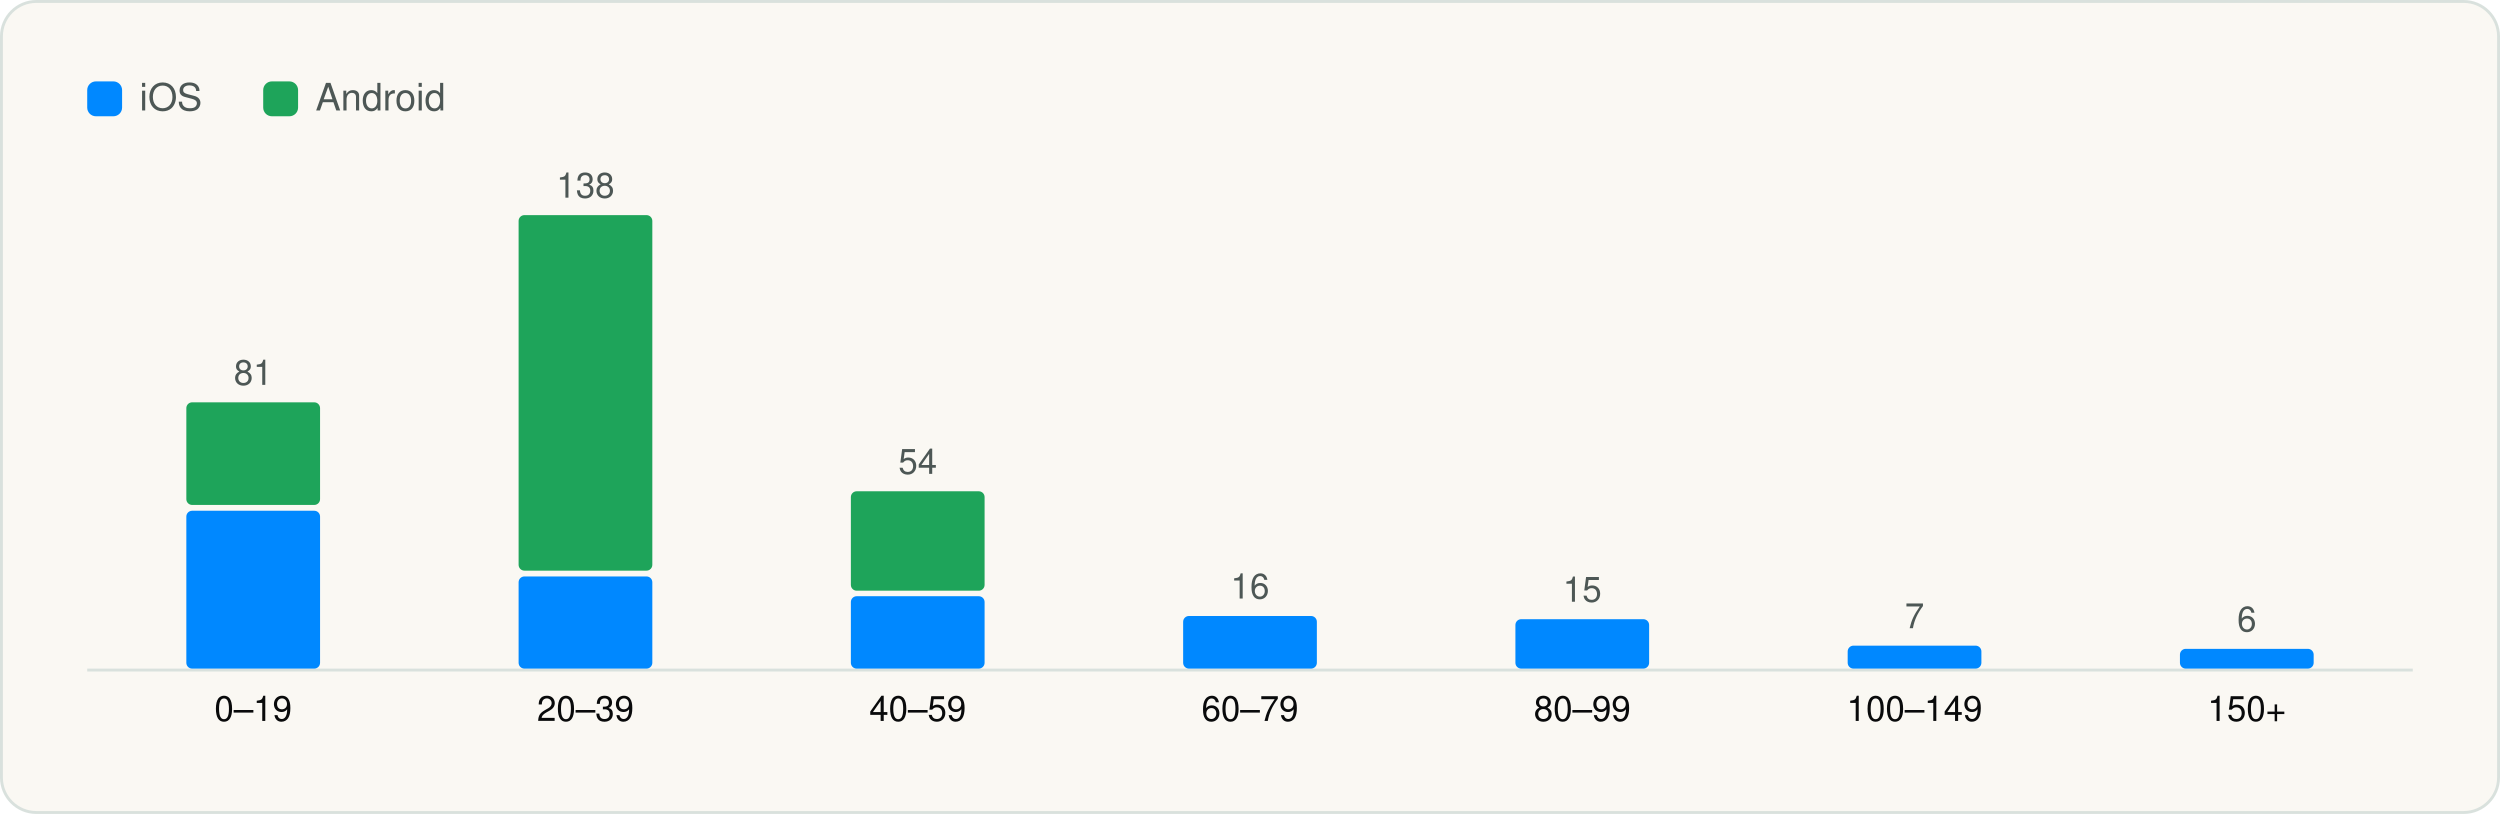
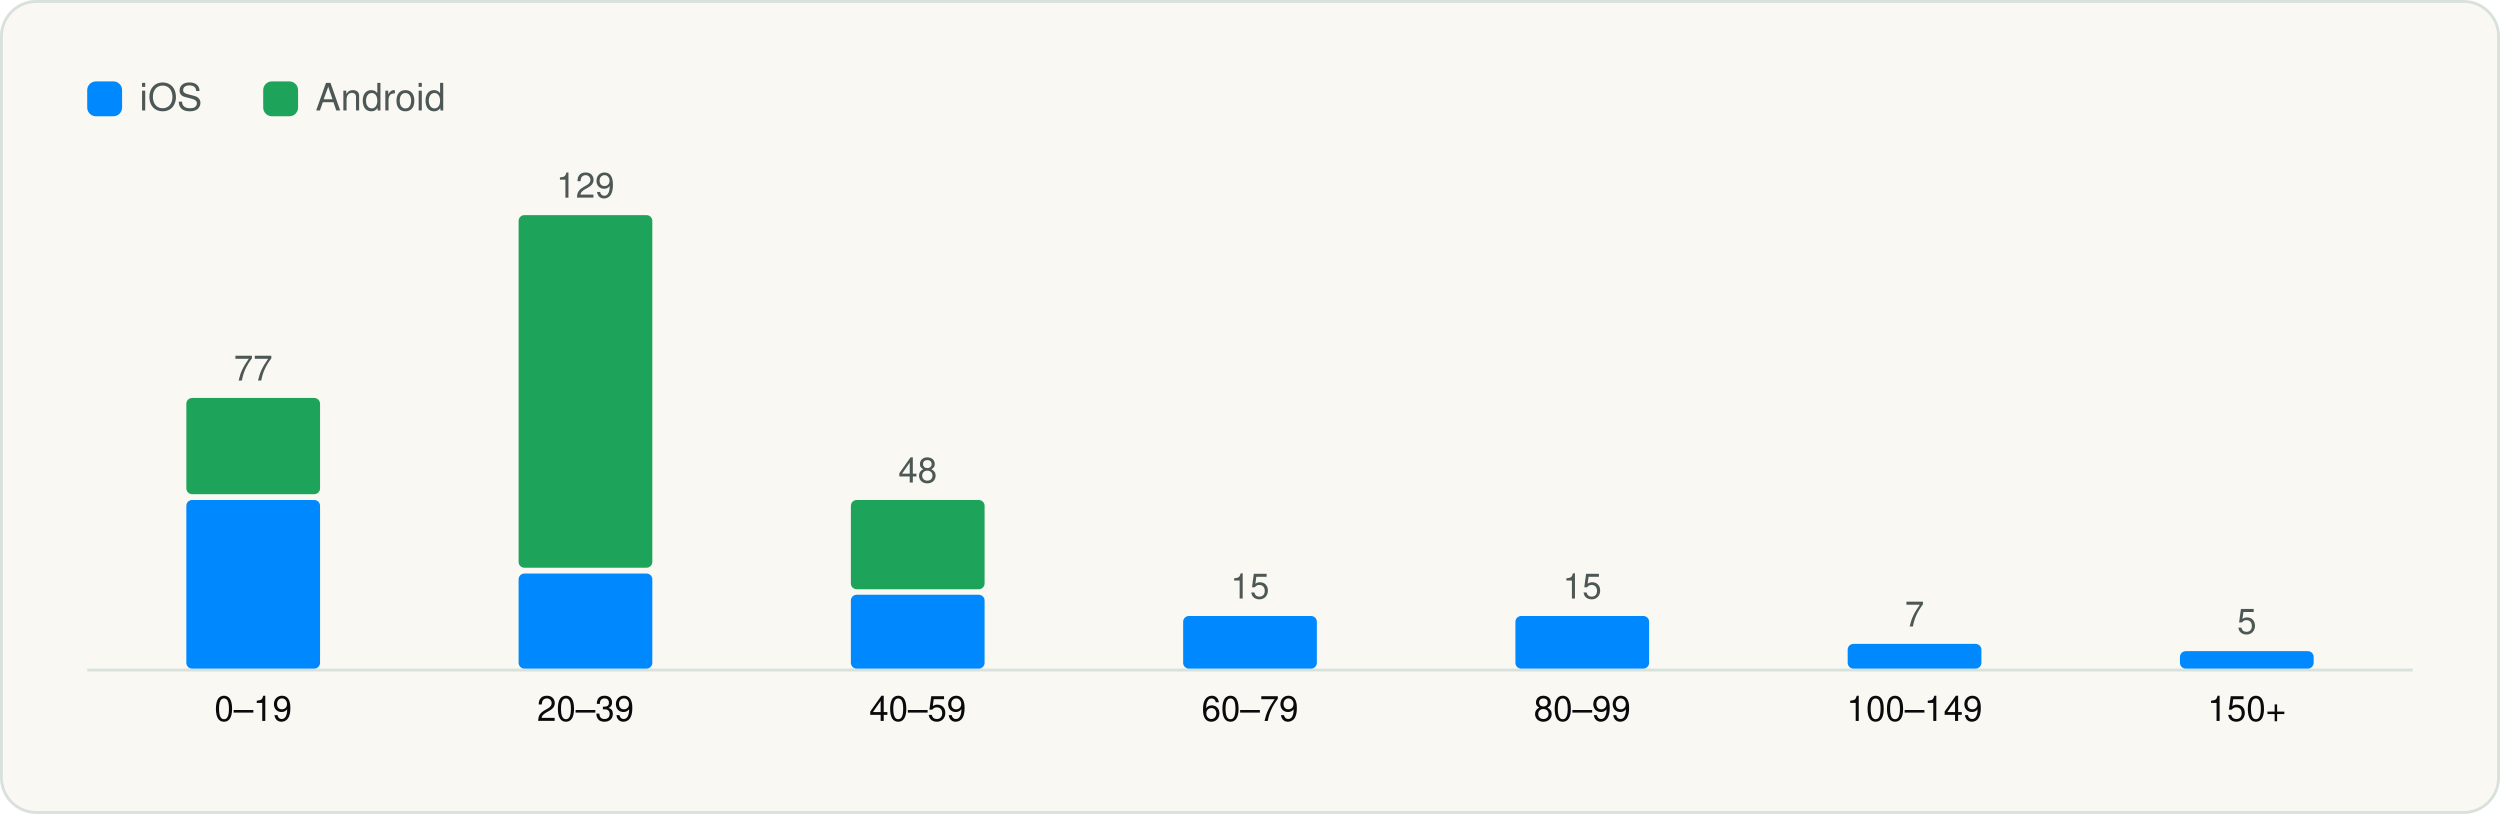
<svg xmlns="http://www.w3.org/2000/svg" viewBox="0 0 860 280" width="860" height="280" role="img" aria-label="SDKs per app" font-family="Geist, -apple-system, BlinkMacSystemFont, 'Segoe UI', Helvetica, Arial, sans-serif">
  <rect x="0.5" y="0.5" width="859" height="279" rx="12" fill="#FAF8F3" stroke="#D9E1DD" />
  <g transform="translate(20 20)">
    <rect x="10" y="8" width="12" height="12" rx="3" fill="#0088FF" />
    <text x="28" y="18" font-size="13" fill="#4D5755">iOS</text>
    <rect x="70.54" y="8" width="12" height="12" rx="3" fill="#1EA45A" />
    <text x="88.54" y="18" font-size="13" fill="#4D5755">Android</text>
    <line x1="10" y1="210.5" x2="810" y2="210.5" stroke="#D9E1DD" />
-     <rect x="44.1" y="155.7" width="46.0" height="54.3" rx="2" fill="#0088FF" />
-     <rect x="44.1" y="118.4" width="46.0" height="35.3" rx="2" fill="#1EA45A" />
-     <text x="67.1" y="112.4" font-size="12" text-anchor="middle" fill="#4D5755">81</text>
+     <rect x="44.1" y="152.0" width="46.0" height="58.0" rx="2" fill="#0088FF" />
+     <rect x="44.1" y="116.9" width="46.0" height="33.1" rx="2" fill="#1EA45A" />
+     <text x="67.1" y="110.9" font-size="12" text-anchor="middle" fill="#4D5755">77</text>
    <text x="67.1" y="228.0" font-size="12" text-anchor="middle" fill="#090A0B">0–19</text>
-     <rect x="158.4" y="178.3" width="46.0" height="31.7" rx="2" fill="#0088FF" />
-     <rect x="158.4" y="54.0" width="46.0" height="122.3" rx="2" fill="#1EA45A" />
-     <text x="181.4" y="48.0" font-size="12" text-anchor="middle" fill="#4D5755">138</text>
+     <rect x="158.4" y="177.3" width="46.0" height="32.7" rx="2" fill="#0088FF" />
+     <rect x="158.4" y="54.0" width="46.0" height="121.3" rx="2" fill="#1EA45A" />
+     <text x="181.4" y="48.0" font-size="12" text-anchor="middle" fill="#4D5755">129</text>
    <text x="181.4" y="228.0" font-size="12" text-anchor="middle" fill="#090A0B">20–39</text>
-     <rect x="272.7" y="185.1" width="46.0" height="24.9" rx="2" fill="#0088FF" />
-     <rect x="272.7" y="149.0" width="46.0" height="34.2" rx="2" fill="#1EA45A" />
-     <text x="295.7" y="143.0" font-size="12" text-anchor="middle" fill="#4D5755">54</text>
+     <rect x="272.7" y="184.6" width="46.0" height="25.4" rx="2" fill="#0088FF" />
+     <rect x="272.7" y="152.0" width="46.0" height="30.7" rx="2" fill="#1EA45A" />
+     <text x="295.7" y="146.0" font-size="12" text-anchor="middle" fill="#4D5755">48</text>
    <text x="295.7" y="228.0" font-size="12" text-anchor="middle" fill="#090A0B">40–59</text>
    <rect x="387.0" y="191.9" width="46.0" height="18.1" rx="2" fill="#0088FF" />
-     <text x="410.0" y="185.9" font-size="12" text-anchor="middle" fill="#4D5755">16</text>
+     <text x="410.0" y="185.9" font-size="12" text-anchor="middle" fill="#4D5755">15</text>
    <text x="410.0" y="228.0" font-size="12" text-anchor="middle" fill="#090A0B">60–79</text>
-     <rect x="501.3" y="193.0" width="46.0" height="17.0" rx="2" fill="#0088FF" />
-     <text x="524.3" y="187.0" font-size="12" text-anchor="middle" fill="#4D5755">15</text>
+     <rect x="501.3" y="191.9" width="46.0" height="18.1" rx="2" fill="#0088FF" />
+     <text x="524.3" y="185.9" font-size="12" text-anchor="middle" fill="#4D5755">15</text>
    <text x="524.3" y="228.0" font-size="12" text-anchor="middle" fill="#090A0B">80–99</text>
-     <rect x="615.6" y="202.1" width="46.0" height="7.9" rx="2" fill="#0088FF" />
-     <text x="638.6" y="196.1" font-size="12" text-anchor="middle" fill="#4D5755">7</text>
+     <rect x="615.6" y="201.5" width="46.0" height="8.5" rx="2" fill="#0088FF" />
+     <text x="638.6" y="195.5" font-size="12" text-anchor="middle" fill="#4D5755">7</text>
    <text x="638.6" y="228.0" font-size="12" text-anchor="middle" fill="#090A0B">100–149</text>
-     <rect x="729.9" y="203.2" width="46.0" height="6.8" rx="2" fill="#0088FF" />
-     <text x="752.9" y="197.2" font-size="12" text-anchor="middle" fill="#4D5755">6</text>
+     <rect x="729.9" y="204.0" width="46.0" height="6.0" rx="2" fill="#0088FF" />
+     <text x="752.9" y="198.0" font-size="12" text-anchor="middle" fill="#4D5755">5</text>
    <text x="752.9" y="228.0" font-size="12" text-anchor="middle" fill="#090A0B">150+</text>
  </g>
</svg>
